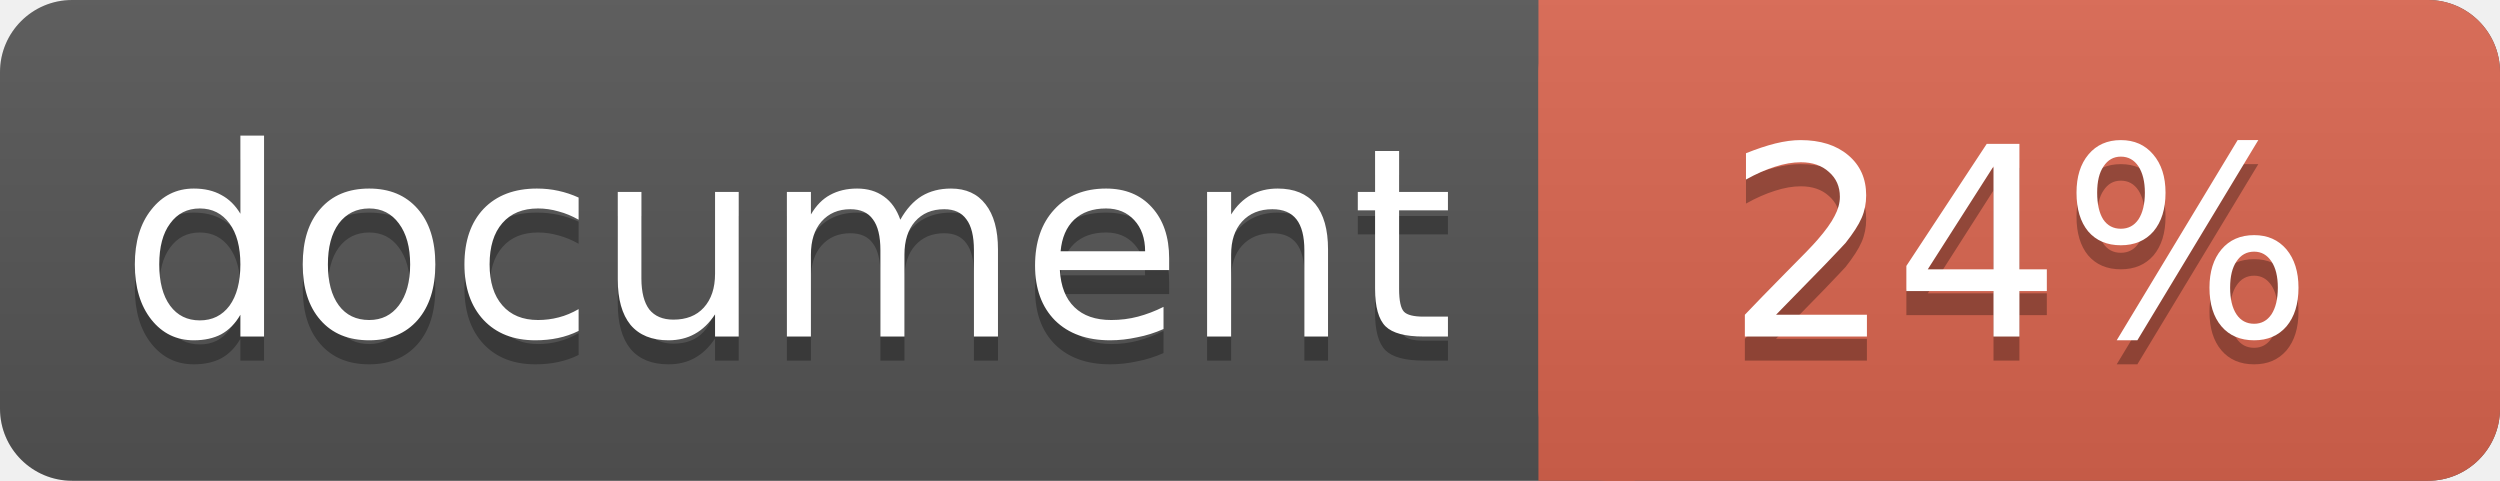
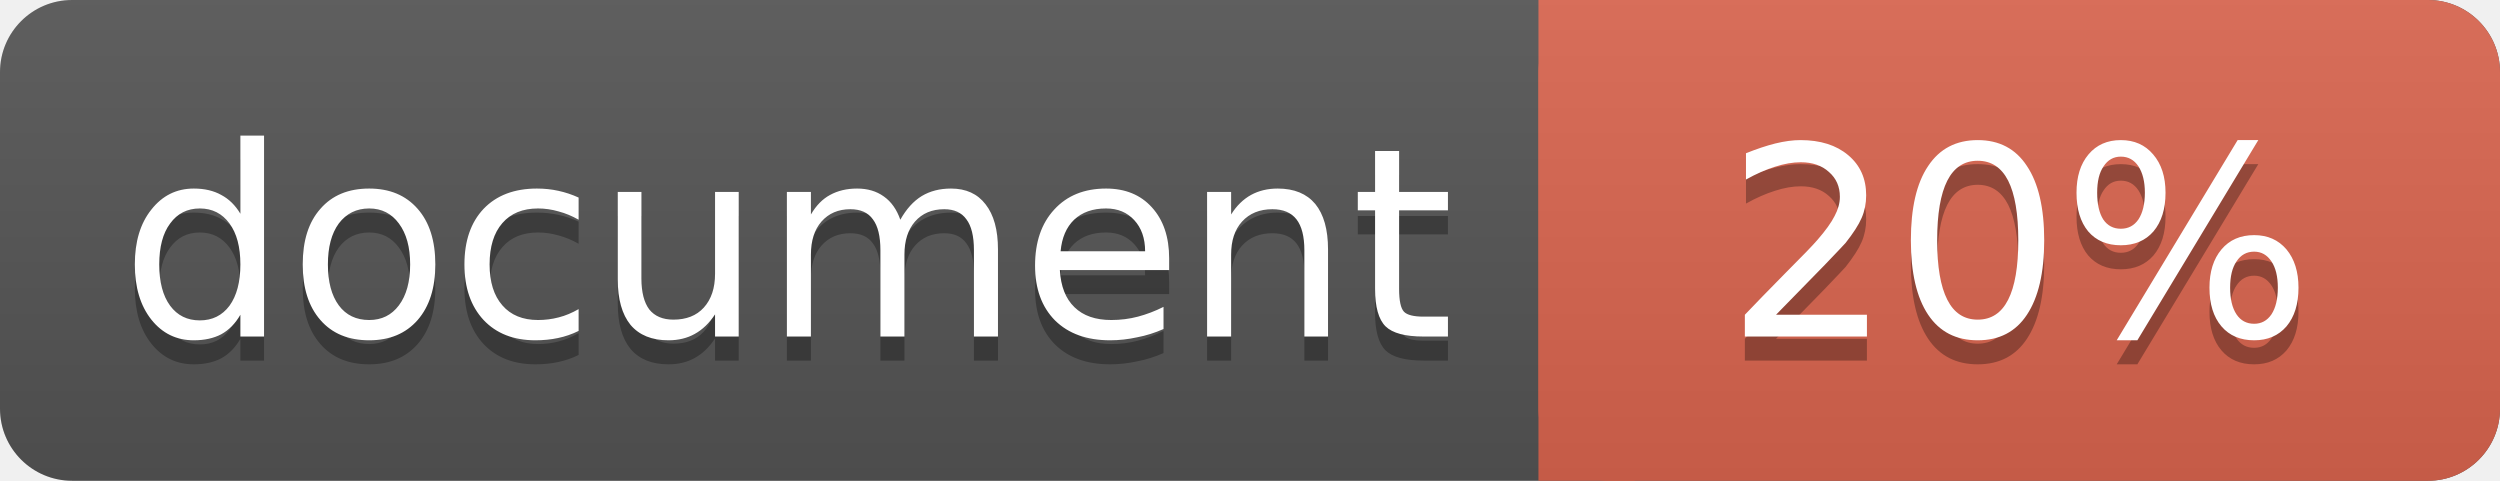
<svg xmlns="http://www.w3.org/2000/svg" width="104" height="20">
  <linearGradient id="a" x2="0" y2="100%">
    <stop offset="0" stop-color="#bbb" stop-opacity=".1" />
    <stop offset="1" stop-opacity=".1" />
  </linearGradient>
  <rect rx="3" width="104" height="20" fill="#555" />
  <rect rx="3" x="64" width="40" height="20" fill="#db654f" />
  <path fill="#db654f" d="M64 0h4v20h-4z" />
  <rect rx="3" width="104" height="20" fill="url(#a)" />
  <g fill="#fff" font-family="DejaVu Sans,Verdana,Geneva,sans-serif" font-size="11">
    <g text-anchor="left">
      <text x="5" y="15" fill="#010101" fill-opacity=".3">document</text>
      <text x="5" y="14">document</text>
    </g>
    <g text-anchor="middle">
-       <text x="84" y="15" fill="#010101" fill-opacity=".3">24%</text>
-       <text x="84" y="14">24%</text>
+       <text x="84" y="15" fill="#010101" fill-opacity=".3">20%</text>
+       <text x="84" y="14">20%</text>
    </g>
  </g>
</svg>
